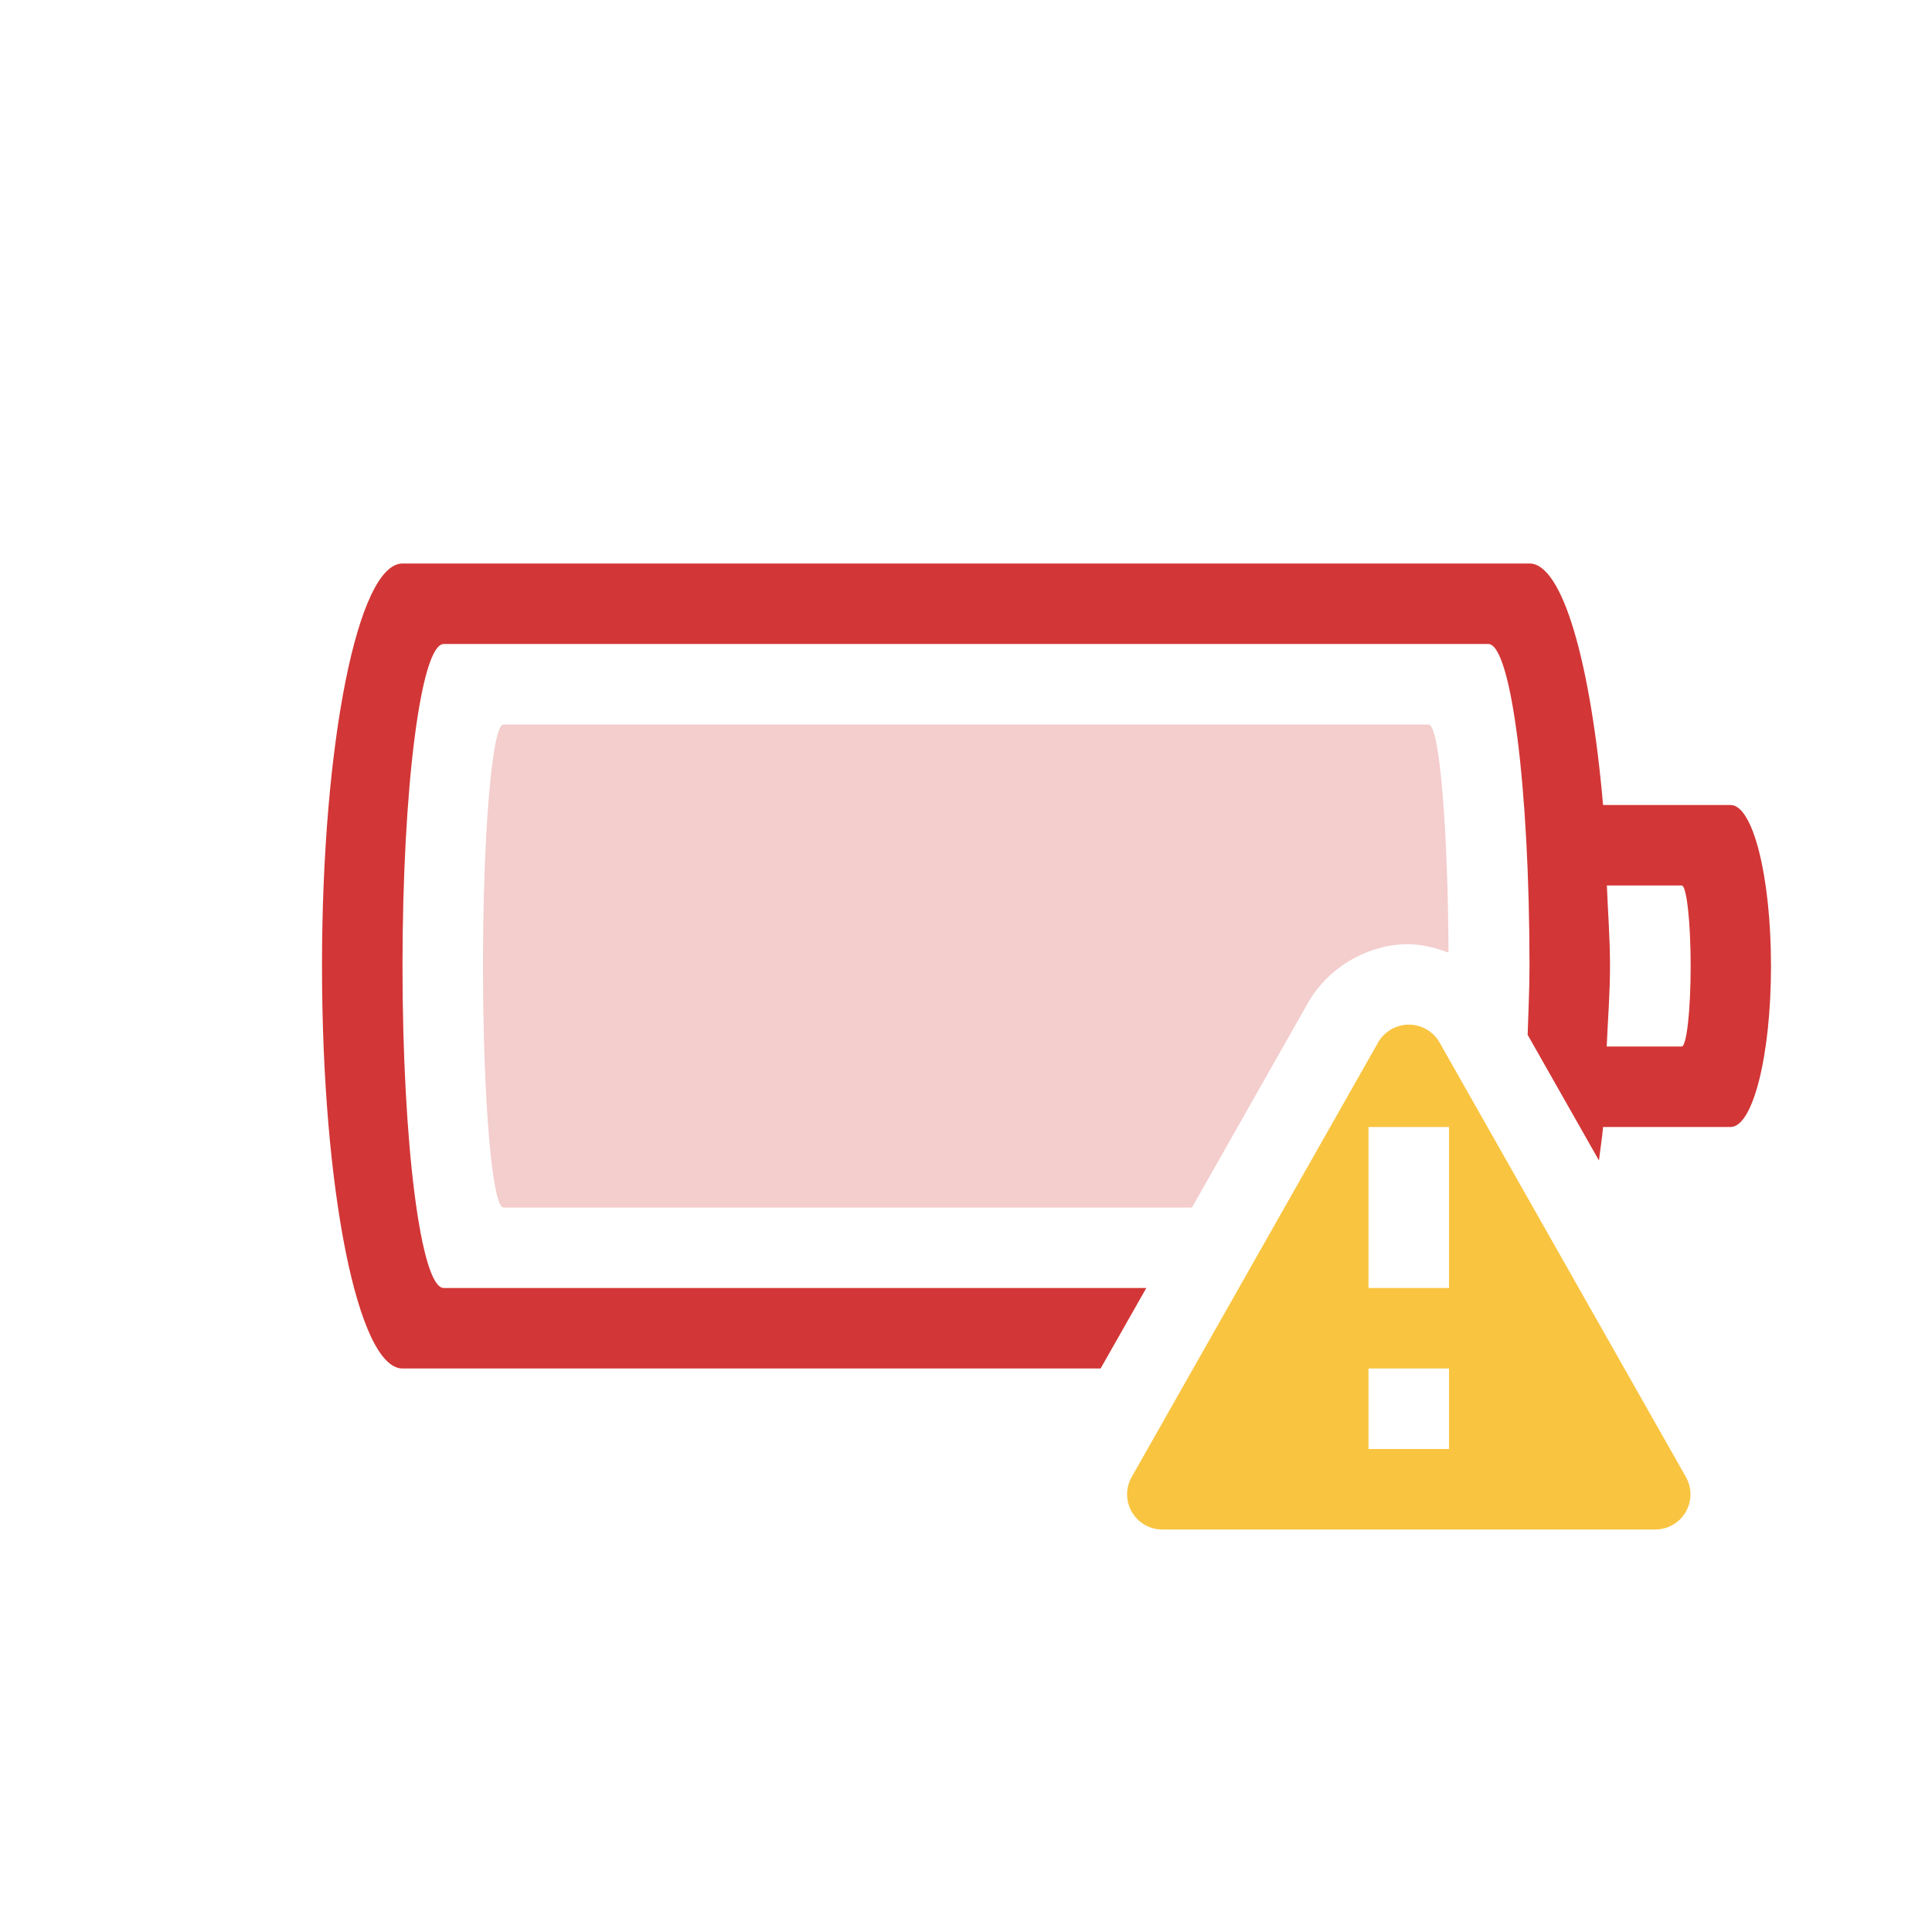
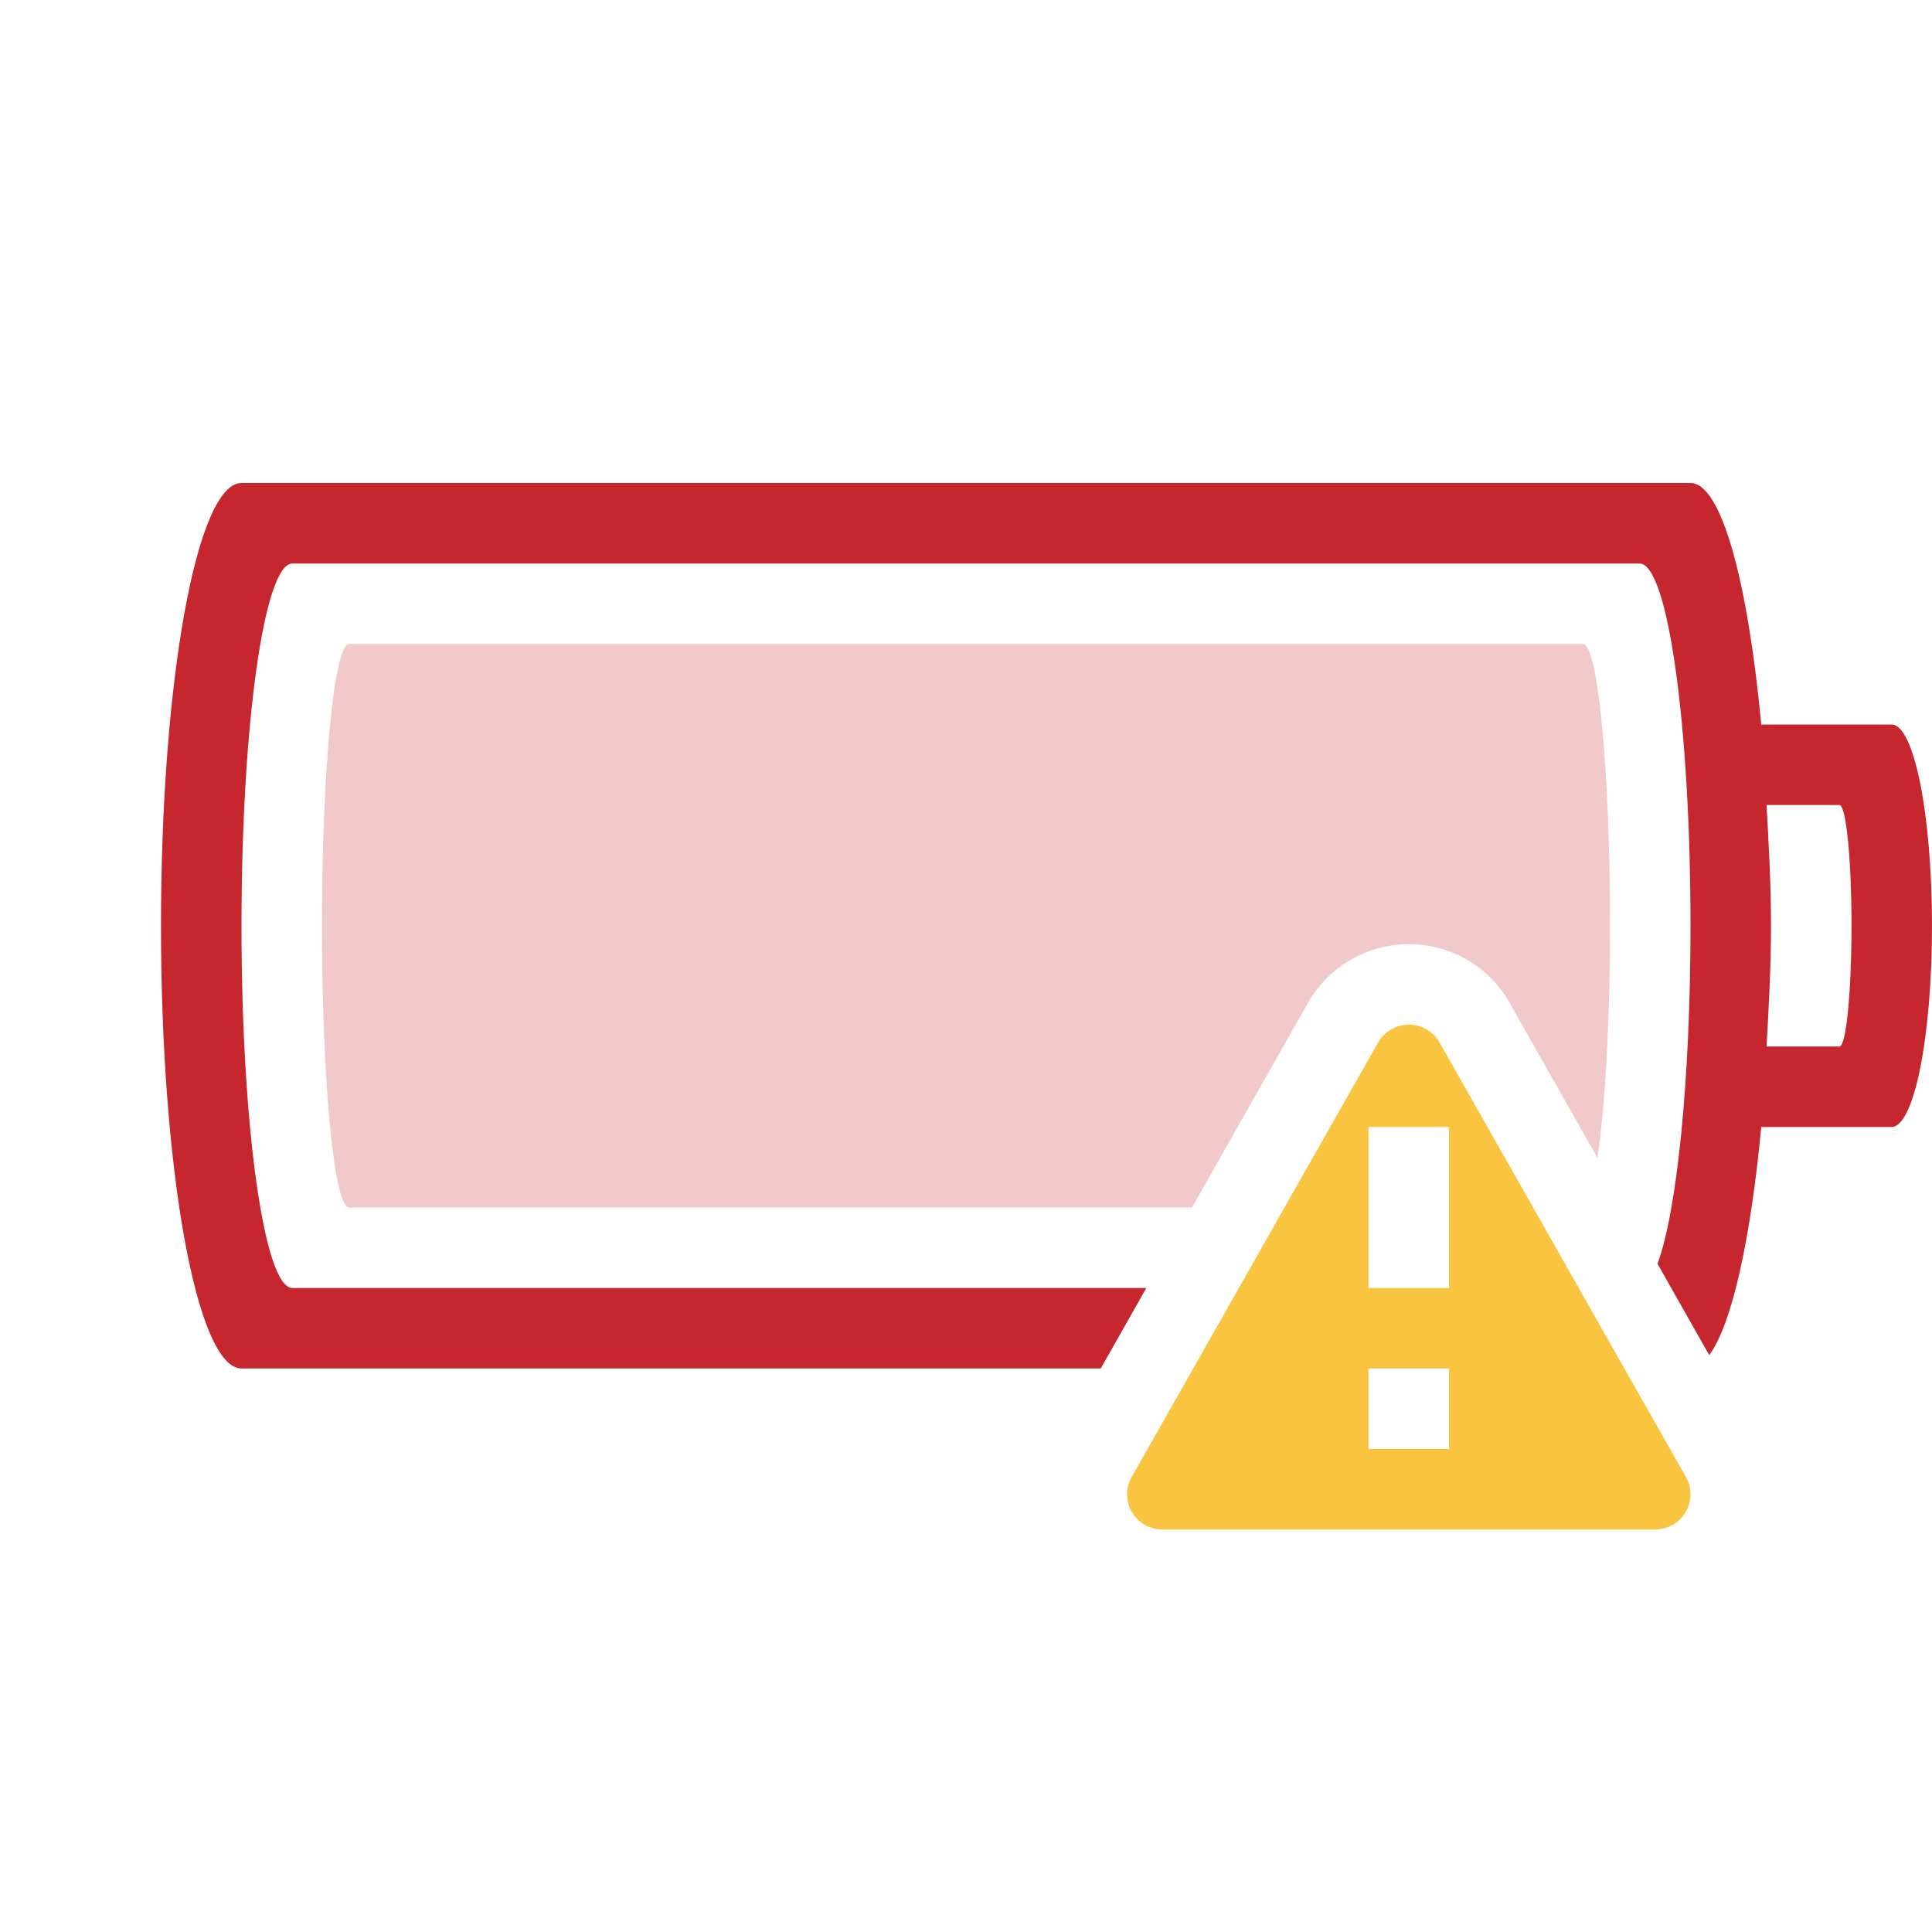
- <svg xmlns="http://www.w3.org/2000/svg" id="svg8" version="1.1" width="24" height="24">
+ <svg xmlns="http://www.w3.org/2000/svg" height="24" width="24" version="1.1" id="svg8">
  <defs id="defs12" />
-   <path class="error" id="path2" d="M 5 7 C 4.446 7 4 9.23 4 12 C 4 14.77 4.446 17 5 17 L 13.672 17 L 14.24 16 L 5.512 16 C 5.229 16 5 14.216 5 12 C 5 9.784 5.229 8 5.512 8 L 18.488 8 C 18.771 8 19 9.784 19 12 C 19 12.304 18.985 12.571 18.977 12.855 L 19.863 14.416 C 19.879 14.273 19.901 14.151 19.914 14 L 21.498 14 C 21.776 14 22 13.108 22 12 C 22 10.892 21.776 10 21.498 10 L 19.914 10 C 19.76 8.235 19.411 7 19 7 L 5 7 z M 19.961 11 L 20.891 11 C 20.951 11 21.002 11.446 21.002 12 C 21.002 12.554 20.951 13 20.891 13 L 19.959 13 C 19.973 12.666 20 12.355 20 12 C 20 11.645 19.974 11.334 19.961 11 z " style="opacity:1;isolation:auto;mix-blend-mode:normal;marker:none;font-variation-settings:normal;vector-effect:none;fill:#d33636;fill-opacity:1;stroke-width:1;stroke-linecap:butt;stroke-linejoin:miter;stroke-miterlimit:4;stroke-dasharray:none;stroke-dashoffset:0;stroke-opacity:1" />
-   <path class="error" id="rect4" d="M 6.254 9 C 6.114 9 6 10.338 6 12 C 6 13.662 6.114 15 6.254 15 L 14.807 15 L 16.25 12.455 A 1 1 0 0 1 16.252 12.451 C 16.491 12.034 16.951 11.753 17.432 11.73 L 17.434 11.73 C 17.626 11.721 17.814 11.766 17.994 11.834 C 17.986 10.263 17.881 9 17.746 9 L 6.254 9 z " style="color:#bebebe;overflow:visible;opacity:0.25;isolation:auto;mix-blend-mode:normal;fill:#d33636;marker:none" />
-   <path class="warning" color="#000" d="m 17.48,12.729 a 0.44,0.44 0 0 0 -0.36,0.22 l -3.061,5.397 a 0.437,0.437 0 0 0 0.379,0.654 h 6.125 a 0.437,0.437 0 0 0 0.379,-0.654 l -3.06,-5.397 a 0.439,0.439 0 0 0 -0.401,-0.22 z m -0.48,1.271 h 1 v 2 h -1 z m 0,3 h 1 v 1 h -1 z" fill="#f9c440" fill-rule="evenodd" font-family="sans-serif" font-weight="400" overflow="visible" style="line-height:normal;text-indent:0;text-align:start;text-decoration:none;text-decoration-line:none;text-decoration-style:solid;text-decoration-color:#000000;text-transform:none;opacity:1;isolation:auto;mix-blend-mode:normal" white-space="normal" id="path4" />
+   <path id="rect851" style="font-variation-settings:normal;opacity:1;vector-effect:none;fill:#c6262e;fill-opacity:1;stroke-width:1;stroke-linecap:butt;stroke-linejoin:miter;stroke-miterlimit:4;stroke-dasharray:none;stroke-dashoffset:0;stroke-opacity:0.5;stop-color:#000000;stop-opacity:1" d="m 3,6 c -0.554,0 -1,2.453 -1,5.5 0,3.047 0.446,5.5 1,5.5 H 13.674 l 0.566,-1 H 3.632 C 3.282,16 3,13.993 3,11.5 3,9.007 3.282,7 3.632,7 H 20.367 C 20.718,7 21,9.007 21,11.5 c 0,1.932 -0.171,3.559 -0.41,4.199 l 0.643,1.135 C 21.515,16.45 21.747,15.396 21.879,14 h 1.619 C 23.776,14 24,12.885 24,11.5 24,10.115 23.776,9 23.498,9 H 21.879 C 21.713,7.237 21.387,6 21,6 Z m 18.946,4 h 0.904 C 22.933,10 23,10.669 23,11.5 23,12.331 22.933,13 22.85,13 H 21.945 C 21.971,12.513 22,12.033 22,11.5 22,10.967 21.971,10.487 21.945,10 Z" />
+   <path class="error" id="rect851-3-7-3" style="font-variation-settings:normal;opacity:0.25;vector-effect:none;fill:#c6262e;fill-opacity:1;stroke-width:1;stroke-linecap:butt;stroke-linejoin:miter;stroke-miterlimit:4;stroke-dasharray:none;stroke-dashoffset:0;stroke-opacity:0.5;stop-color:#000000" d="m 4.336,8 c -0.186,0 -0.336,1.561 -0.336,3.5 0,1.939 0.15,3.5 0.336,3.5 H 14.807 L 16.25,12.455 c 6.48e-4,-0.001 0.001,-0.003 0.002,-0.004 0.246,-0.427 0.689,-0.697 1.18,-0.721 h 0.002 c 0.54,-0.025 1.047,0.252 1.316,0.721 6.57e-4,0.002 0.001,0.004 0.002,0.006 l 1.092,1.926 C 19.936,13.759 20,12.732 20,11.5 20,9.561 19.85,8 19.664,8 Z" />
+   <path class="warning" color="#000000" d="m 17.48,12.729 a 0.44,0.44 0 0 0 -0.36,0.22 l -3.061,5.397 a 0.437,0.437 0 0 0 0.379,0.654 h 6.125 a 0.437,0.437 0 0 0 0.379,-0.654 l -3.06,-5.397 a 0.439,0.439 0 0 0 -0.401,-0.22 z m -0.48,1.271 h 1 v 2 h -1 z m 0,3 h 1 v 1 h -1 z" fill="#f9c440" fill-rule="evenodd" font-family="sans-serif" font-weight="400" overflow="visible" style="line-height:normal;text-indent:0;text-align:start;text-decoration:none;text-decoration-line:none;text-decoration-style:solid;text-decoration-color:#000000;text-transform:none;isolation:auto;mix-blend-mode:normal" white-space="normal" id="path4" />
</svg>
